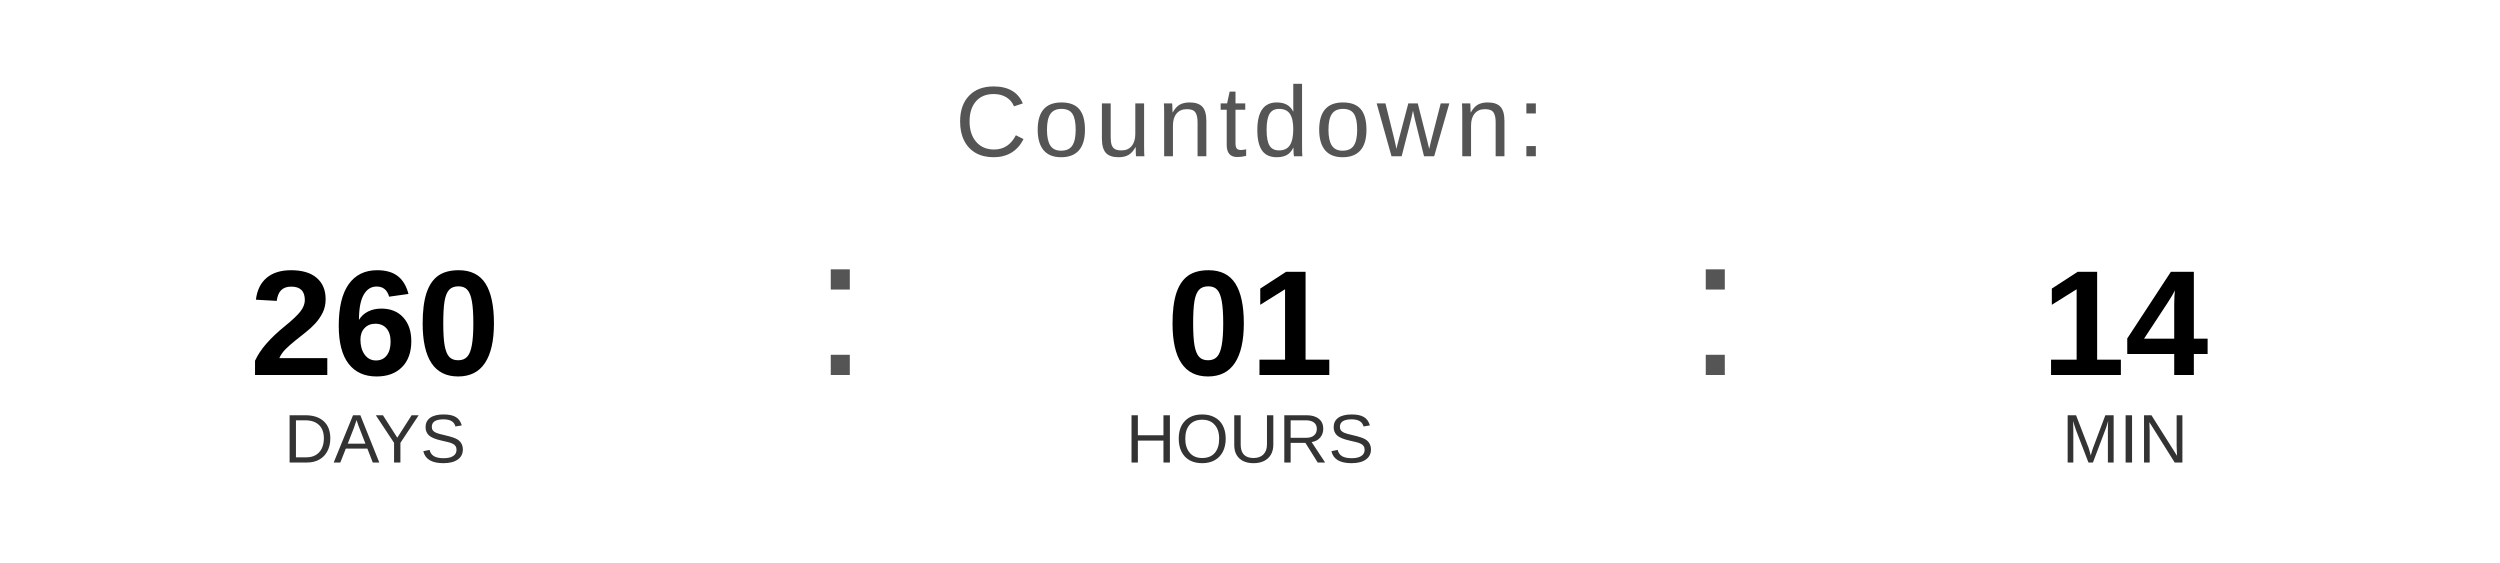
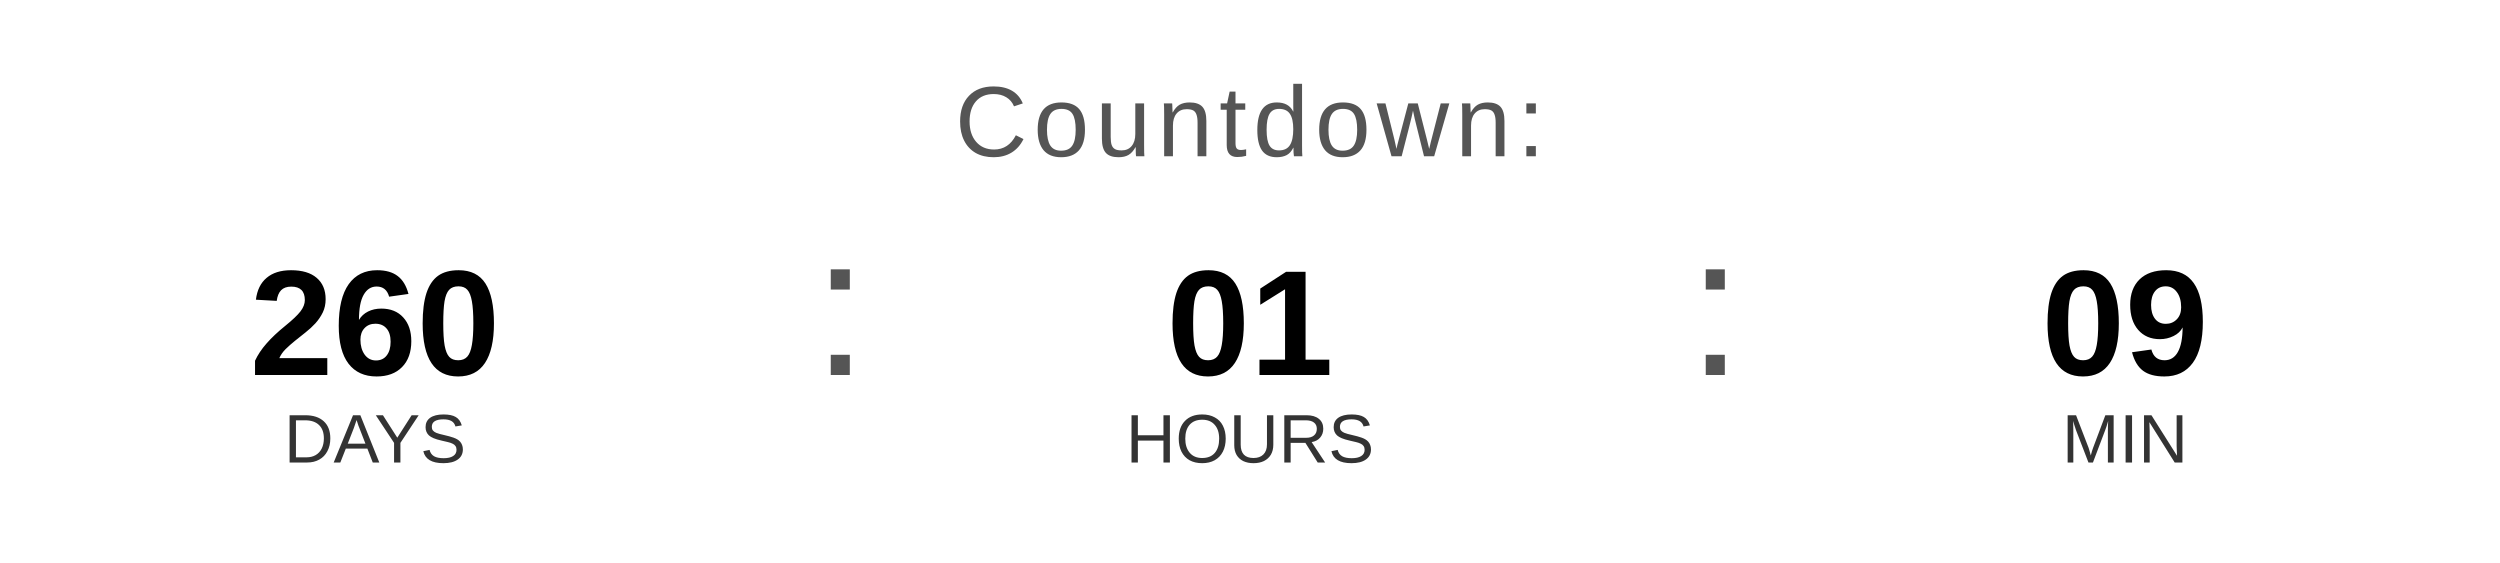
<svg xmlns="http://www.w3.org/2000/svg" width="400" height="90" viewBox="0 0 400 90">
  <text x="200" y="25" font-family="Arial, Helvetica, sans-serif" font-size="16" fill="#555555" text-anchor="middle" letter-spacing="1">
    Countdown:
  </text>
  <text x="60" y="60" font-family="Arial, Helvetica, sans-serif" font-size="24" font-weight="bold" fill="#000000" text-anchor="middle">260</text>
  <text x="60" y="74" font-family="Arial, Helvetica, sans-serif" font-size="11" fill="#333333" text-anchor="middle">DAYS</text>
  <text x="130" y="60" font-family="Arial, sans-serif" font-size="32" fill="#555555">:</text>
  <text x="200" y="60" font-family="Arial, Helvetica, sans-serif" font-size="24" font-weight="bold" fill="#000000" text-anchor="middle">01</text>
  <text x="200" y="74" font-family="Arial, Helvetica, sans-serif" font-size="11" fill="#333333" text-anchor="middle">HOURS</text>
  <text x="270" y="60" font-family="Arial, sans-serif" font-size="32" fill="#555555">:</text>
-   <text x="340" y="60" font-family="Arial, Helvetica, sans-serif" font-size="24" font-weight="bold" fill="#000000" text-anchor="middle">14</text>
+   <text x="340" y="60" font-family="Arial, Helvetica, sans-serif" font-size="24" font-weight="bold" fill="#000000" text-anchor="middle">09</text>
  <text x="340" y="74" font-family="Arial, Helvetica, sans-serif" font-size="11" fill="#333333" text-anchor="middle">MIN</text>
</svg>
